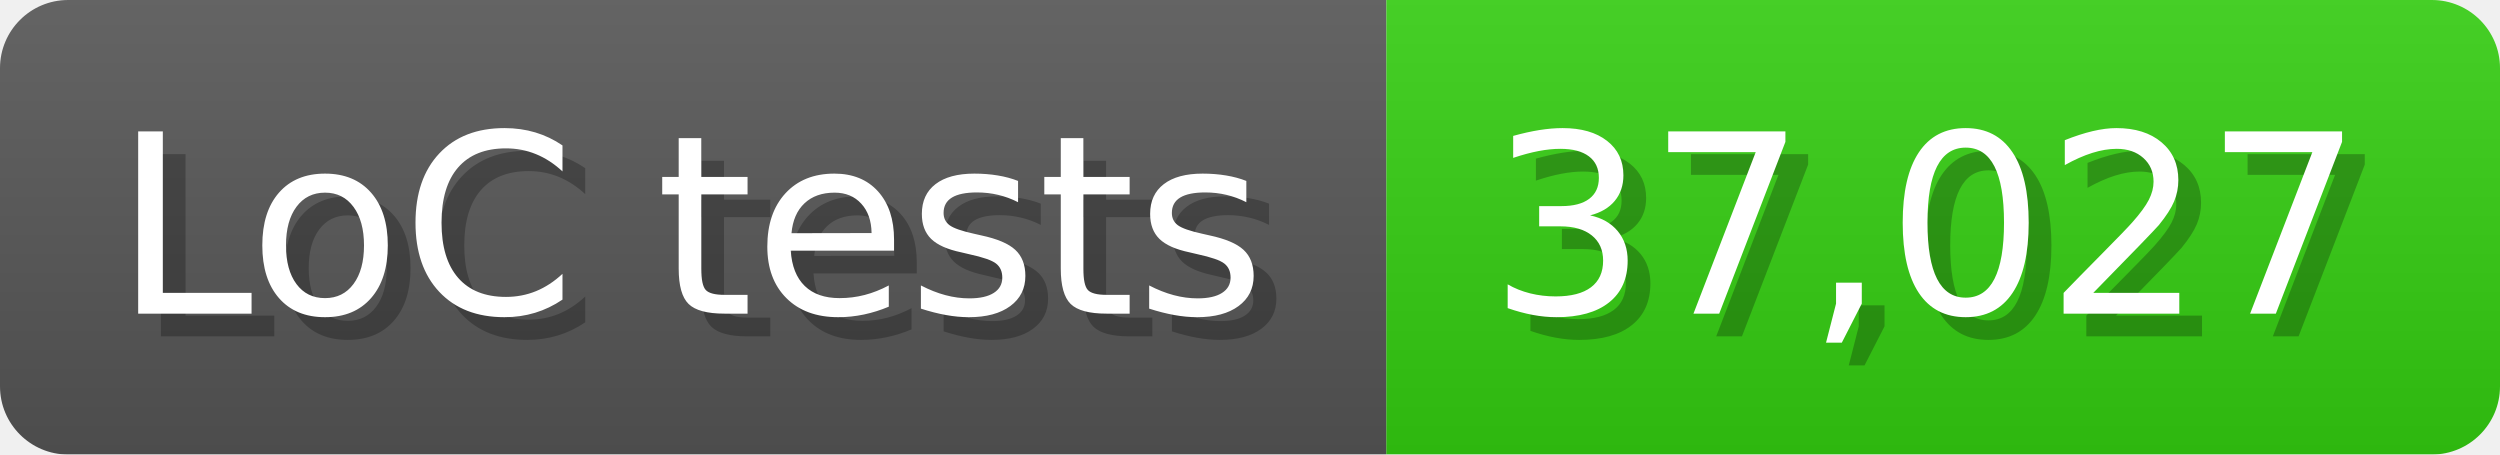
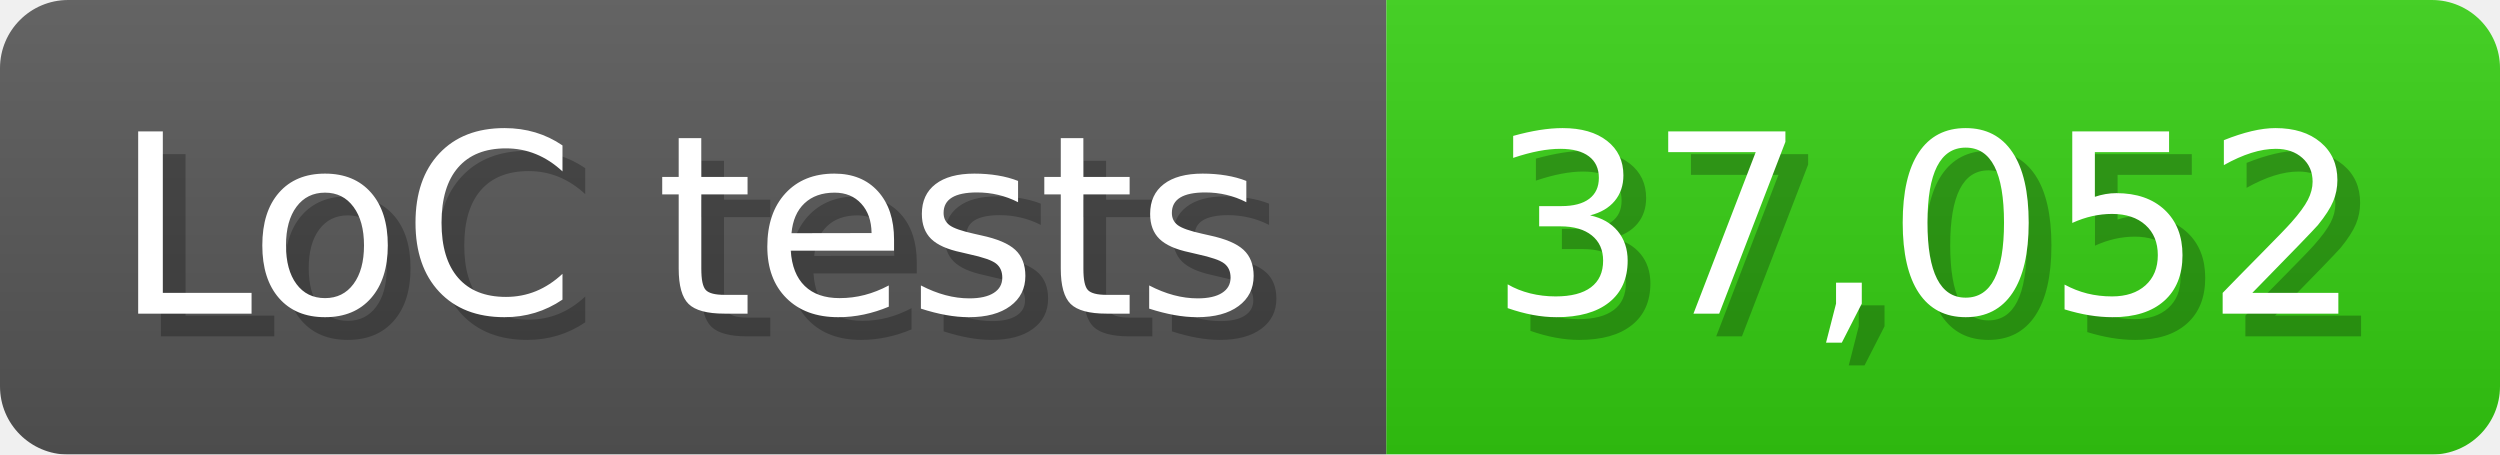
<svg xmlns="http://www.w3.org/2000/svg" width="110" height="20" viewBox="0 0 1100 200">
  <linearGradient id="a" x2="0" y2="100%">
    <stop offset="0" stop-opacity=".1" stop-color="#EEE" />
    <stop offset="1" stop-opacity=".1" />
  </linearGradient>
  <mask id="m">
    <rect width="1100" height="200" rx="30" fill="#FFF" />
  </mask>
  <g mask="url(#m)">
    <rect width="610" height="200" fill="#555" />
    <rect width="490" height="200" fill="#3C1" x="610" />
    <rect width="1100" height="200" fill="url(#a)" />
  </g>
  <g fill="#fff" text-anchor="start" font-family="Verdana,DejaVu Sans,sans-serif" font-size="110">
    <text x="60" y="148" textLength="510" fill="#000" opacity="0.25">LoC tests</text>
    <text x="50" y="138" textLength="510">LoC tests</text>
-     <text x="665" y="148" textLength="390" fill="#000" opacity="0.25">37,027</text>
-     <text x="655" y="138" textLength="390">37,027</text>
+     <text x="665" y="148" textLength="390" fill="#000" opacity="0.25">37,052</text>
+     <text x="655" y="138" textLength="390">37,052</text>
  </g>
</svg>
